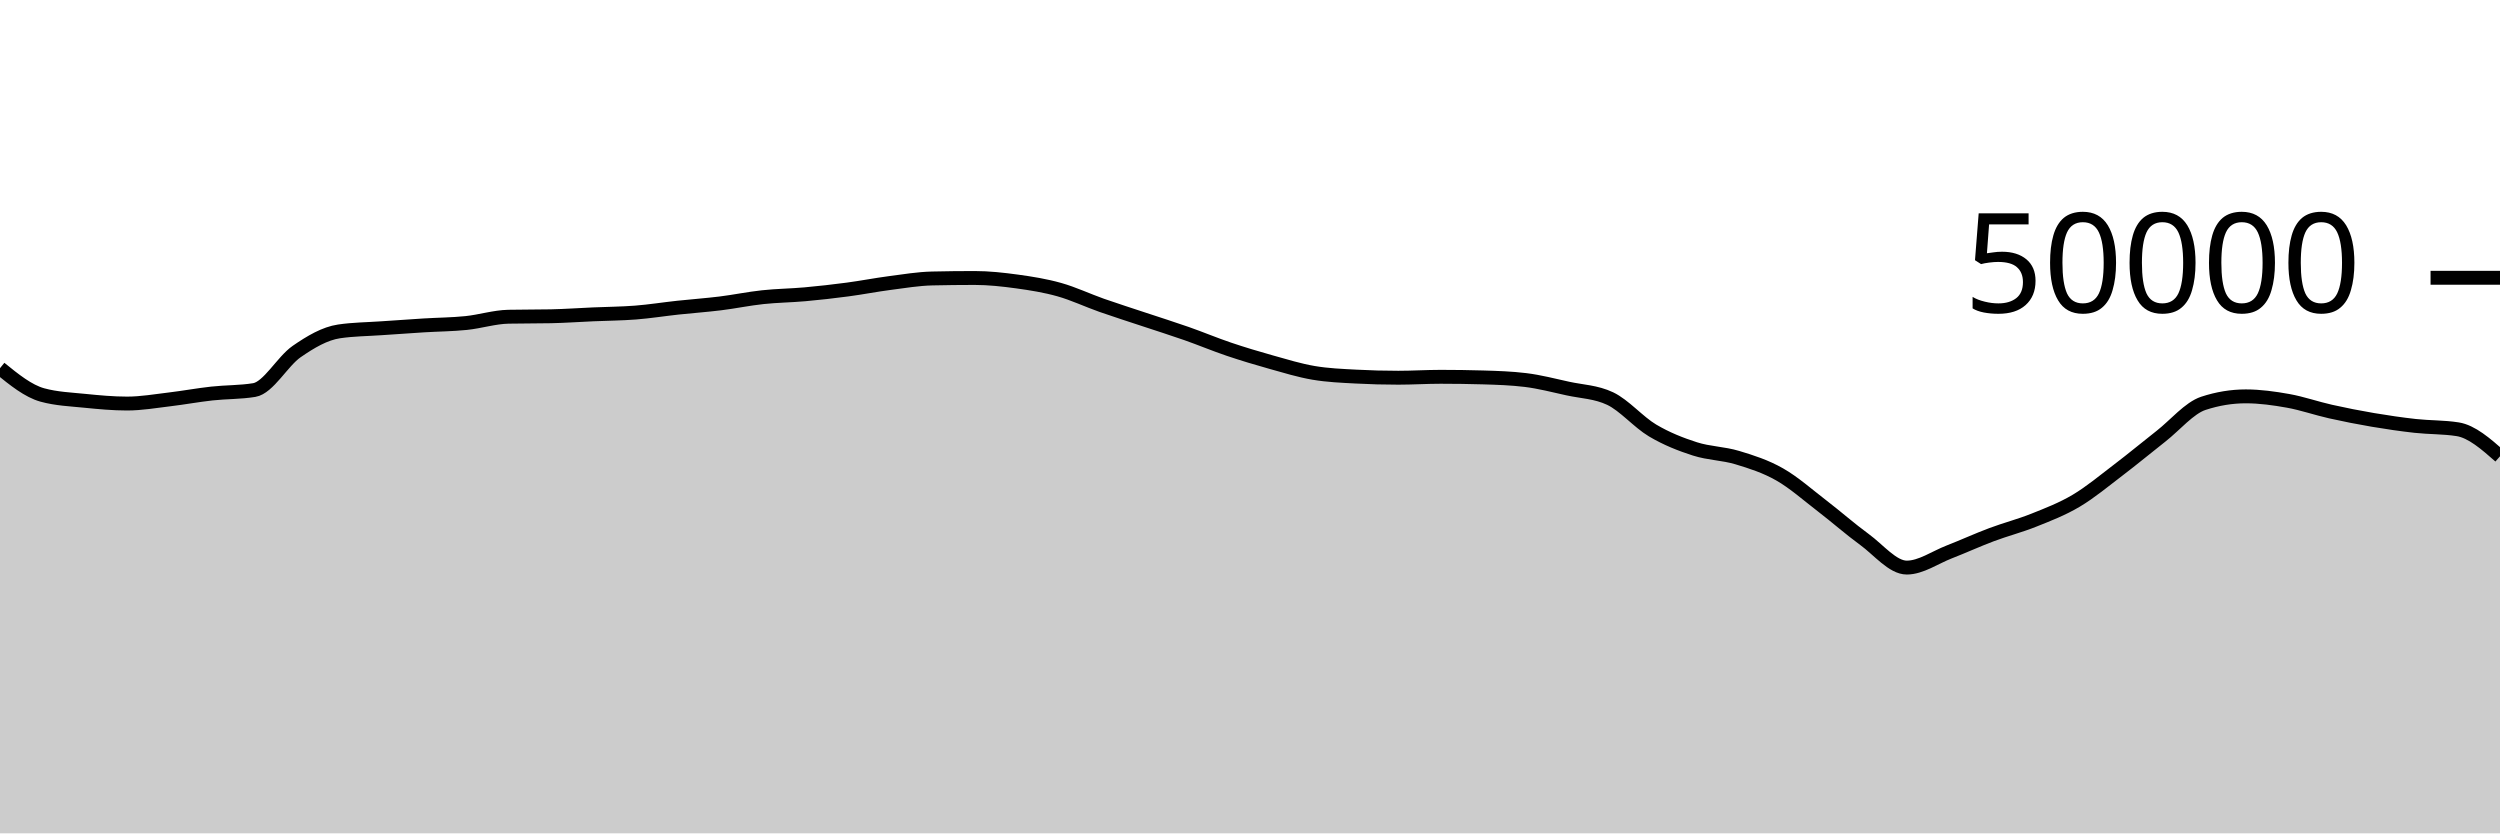
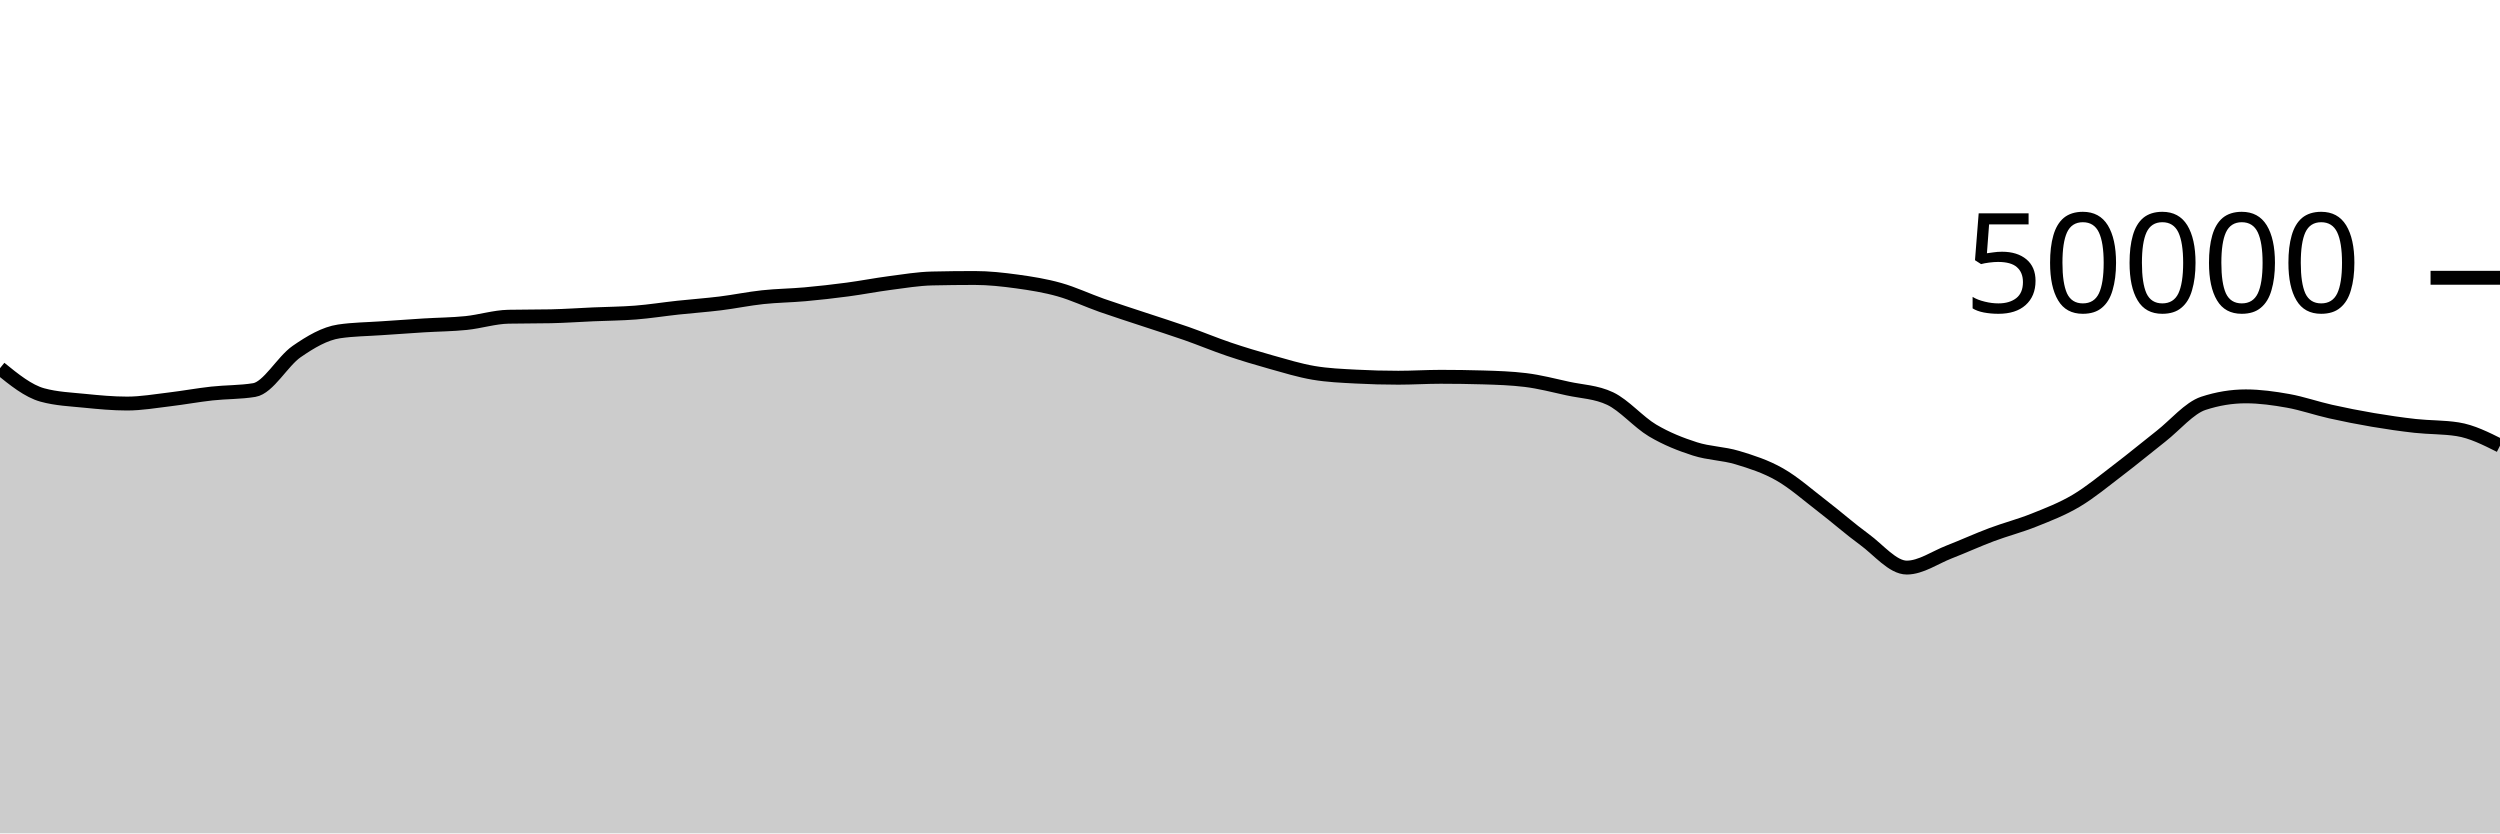
<svg xmlns="http://www.w3.org/2000/svg" viewBox="0 0 180 60">
  <g transform="translate(0,20)">
-     <path class="area" fill="rgba(0, 0, 0, 0.2)" d="M0,6.51C1.017,7.335,2.034,8.16,3.051,8.439C4.068,8.718,5.085,8.755,6.102,8.858C7.119,8.96,8.136,9.056,9.153,9.056C10.169,9.056,11.186,8.877,12.203,8.756C13.22,8.635,14.237,8.445,15.254,8.333C16.271,8.221,17.288,8.25,18.305,8.083C19.322,7.917,20.339,6.017,21.356,5.314C22.373,4.61,23.39,4.012,24.407,3.861C25.424,3.709,26.441,3.706,27.458,3.634C28.475,3.562,29.492,3.491,30.508,3.429C31.525,3.366,32.542,3.363,33.559,3.258C34.576,3.154,35.593,2.825,36.61,2.804C37.627,2.783,38.644,2.793,39.661,2.772C40.678,2.751,41.695,2.677,42.712,2.633C43.729,2.588,44.746,2.584,45.763,2.504C46.78,2.424,47.797,2.261,48.814,2.151C49.831,2.041,50.847,1.971,51.864,1.845C52.881,1.719,53.898,1.506,54.915,1.397C55.932,1.287,56.949,1.28,57.966,1.188C58.983,1.096,60,0.981,61.017,0.846C62.034,0.711,63.051,0.511,64.068,0.378C65.085,0.246,66.102,0.073,67.119,0.05C68.136,0.027,69.153,0.015,70.169,0.015C71.186,0.015,72.203,0.127,73.22,0.266C74.237,0.406,75.254,0.567,76.271,0.854C77.288,1.14,78.305,1.625,79.322,1.983C80.339,2.341,81.356,2.661,82.373,3C83.39,3.339,84.407,3.657,85.424,4.014C86.441,4.371,87.458,4.798,88.475,5.142C89.492,5.485,90.508,5.79,91.525,6.074C92.542,6.359,93.559,6.673,94.576,6.846C95.593,7.02,96.61,7.06,97.627,7.114C98.644,7.169,99.661,7.196,100.678,7.196C101.695,7.196,102.712,7.13,103.729,7.13C104.746,7.13,105.763,7.145,106.78,7.174C107.797,7.204,108.814,7.237,109.831,7.361C110.847,7.485,111.864,7.752,112.881,7.975C113.898,8.198,114.915,8.216,115.932,8.698C116.949,9.181,117.966,10.389,118.983,10.993C120,11.597,121.017,11.995,122.034,12.321C123.051,12.647,124.068,12.642,125.085,12.948C126.102,13.254,127.119,13.579,128.136,14.158C129.153,14.736,130.169,15.64,131.186,16.42C132.203,17.2,133.22,18.099,134.237,18.84C135.254,19.581,136.271,20.866,137.288,20.866C138.305,20.866,139.322,20.136,140.339,19.741C141.356,19.346,142.373,18.879,143.39,18.497C144.407,18.115,145.424,17.858,146.441,17.45C147.458,17.043,148.475,16.655,149.492,16.05C150.508,15.446,151.525,14.597,152.542,13.823C153.559,13.049,154.576,12.203,155.593,11.406C156.61,10.608,157.627,9.374,158.644,9.039C159.661,8.705,160.678,8.538,161.695,8.538C162.712,8.538,163.729,8.68,164.746,8.862C165.763,9.045,166.78,9.403,167.797,9.631C168.814,9.859,169.831,10.06,170.847,10.232C171.864,10.404,172.881,10.553,173.898,10.666C174.915,10.778,175.932,10.746,176.949,10.906C177.966,11.066,178.983,11.96,180,12.854L180,40C178.983,40,177.966,40,176.949,40C175.932,40,174.915,40,173.898,40C172.881,40,171.864,40,170.847,40C169.831,40,168.814,40,167.797,40C166.78,40,165.763,40,164.746,40C163.729,40,162.712,40,161.695,40C160.678,40,159.661,40,158.644,40C157.627,40,156.61,40,155.593,40C154.576,40,153.559,40,152.542,40C151.525,40,150.508,40,149.492,40C148.475,40,147.458,40,146.441,40C145.424,40,144.407,40,143.39,40C142.373,40,141.356,40,140.339,40C139.322,40,138.305,40,137.288,40C136.271,40,135.254,40,134.237,40C133.22,40,132.203,40,131.186,40C130.169,40,129.153,40,128.136,40C127.119,40,126.102,40,125.085,40C124.068,40,123.051,40,122.034,40C121.017,40,120,40,118.983,40C117.966,40,116.949,40,115.932,40C114.915,40,113.898,40,112.881,40C111.864,40,110.847,40,109.831,40C108.814,40,107.797,40,106.78,40C105.763,40,104.746,40,103.729,40C102.712,40,101.695,40,100.678,40C99.661,40,98.644,40,97.627,40C96.61,40,95.593,40,94.576,40C93.559,40,92.542,40,91.525,40C90.508,40,89.492,40,88.475,40C87.458,40,86.441,40,85.424,40C84.407,40,83.39,40,82.373,40C81.356,40,80.339,40,79.322,40C78.305,40,77.288,40,76.271,40C75.254,40,74.237,40,73.22,40C72.203,40,71.186,40,70.169,40C69.153,40,68.136,40,67.119,40C66.102,40,65.085,40,64.068,40C63.051,40,62.034,40,61.017,40C60,40,58.983,40,57.966,40C56.949,40,55.932,40,54.915,40C53.898,40,52.881,40,51.864,40C50.847,40,49.831,40,48.814,40C47.797,40,46.78,40,45.763,40C44.746,40,43.729,40,42.712,40C41.695,40,40.678,40,39.661,40C38.644,40,37.627,40,36.61,40C35.593,40,34.576,40,33.559,40C32.542,40,31.525,40,30.508,40C29.492,40,28.475,40,27.458,40C26.441,40,25.424,40,24.407,40C23.39,40,22.373,40,21.356,40C20.339,40,19.322,40,18.305,40C17.288,40,16.271,40,15.254,40C14.237,40,13.22,40,12.203,40C11.186,40,10.169,40,9.153,40C8.136,40,7.119,40,6.102,40C5.085,40,4.068,40,3.051,40C2.034,40,1.017,40,0,40Z" />
-     <path class="line" stroke="black" fill="none" d="M0,6.51C1.017,7.335,2.034,8.16,3.051,8.439C4.068,8.718,5.085,8.755,6.102,8.858C7.119,8.96,8.136,9.056,9.153,9.056C10.169,9.056,11.186,8.877,12.203,8.756C13.22,8.635,14.237,8.445,15.254,8.333C16.271,8.221,17.288,8.25,18.305,8.083C19.322,7.917,20.339,6.017,21.356,5.314C22.373,4.61,23.39,4.012,24.407,3.861C25.424,3.709,26.441,3.706,27.458,3.634C28.475,3.562,29.492,3.491,30.508,3.429C31.525,3.366,32.542,3.363,33.559,3.258C34.576,3.154,35.593,2.825,36.61,2.804C37.627,2.783,38.644,2.793,39.661,2.772C40.678,2.751,41.695,2.677,42.712,2.633C43.729,2.588,44.746,2.584,45.763,2.504C46.78,2.424,47.797,2.261,48.814,2.151C49.831,2.041,50.847,1.971,51.864,1.845C52.881,1.719,53.898,1.506,54.915,1.397C55.932,1.287,56.949,1.28,57.966,1.188C58.983,1.096,60,0.981,61.017,0.846C62.034,0.711,63.051,0.511,64.068,0.378C65.085,0.246,66.102,0.073,67.119,0.05C68.136,0.027,69.153,0.015,70.169,0.015C71.186,0.015,72.203,0.127,73.22,0.266C74.237,0.406,75.254,0.567,76.271,0.854C77.288,1.14,78.305,1.625,79.322,1.983C80.339,2.341,81.356,2.661,82.373,3C83.39,3.339,84.407,3.657,85.424,4.014C86.441,4.371,87.458,4.798,88.475,5.142C89.492,5.485,90.508,5.79,91.525,6.074C92.542,6.359,93.559,6.673,94.576,6.846C95.593,7.02,96.61,7.06,97.627,7.114C98.644,7.169,99.661,7.196,100.678,7.196C101.695,7.196,102.712,7.13,103.729,7.13C104.746,7.13,105.763,7.145,106.78,7.174C107.797,7.204,108.814,7.237,109.831,7.361C110.847,7.485,111.864,7.752,112.881,7.975C113.898,8.198,114.915,8.216,115.932,8.698C116.949,9.181,117.966,10.389,118.983,10.993C120,11.597,121.017,11.995,122.034,12.321C123.051,12.647,124.068,12.642,125.085,12.948C126.102,13.254,127.119,13.579,128.136,14.158C129.153,14.736,130.169,15.64,131.186,16.42C132.203,17.2,133.22,18.099,134.237,18.84C135.254,19.581,136.271,20.866,137.288,20.866C138.305,20.866,139.322,20.136,140.339,19.741C141.356,19.346,142.373,18.879,143.39,18.497C144.407,18.115,145.424,17.858,146.441,17.45C147.458,17.043,148.475,16.655,149.492,16.05C150.508,15.446,151.525,14.597,152.542,13.823C153.559,13.049,154.576,12.203,155.593,11.406C156.61,10.608,157.627,9.374,158.644,9.039C159.661,8.705,160.678,8.538,161.695,8.538C162.712,8.538,163.729,8.68,164.746,8.862C165.763,9.045,166.78,9.403,167.797,9.631C168.814,9.859,169.831,10.06,170.847,10.232C171.864,10.404,172.881,10.553,173.898,10.666C174.915,10.778,175.932,10.746,176.949,10.906C177.966,11.066,178.983,11.96,180,12.854" />
+     <path class="area" fill="rgba(0, 0, 0, 0.2)" d="M0,6.51C1.017,7.335,2.034,8.16,3.051,8.439C4.068,8.718,5.085,8.755,6.102,8.858C7.119,8.96,8.136,9.056,9.153,9.056C10.169,9.056,11.186,8.877,12.203,8.756C13.22,8.635,14.237,8.445,15.254,8.333C16.271,8.221,17.288,8.25,18.305,8.083C19.322,7.917,20.339,6.017,21.356,5.314C22.373,4.61,23.39,4.012,24.407,3.861C25.424,3.709,26.441,3.706,27.458,3.634C28.475,3.562,29.492,3.491,30.508,3.429C31.525,3.366,32.542,3.363,33.559,3.258C34.576,3.154,35.593,2.825,36.61,2.804C37.627,2.783,38.644,2.793,39.661,2.772C40.678,2.751,41.695,2.677,42.712,2.633C43.729,2.588,44.746,2.584,45.763,2.504C46.78,2.424,47.797,2.261,48.814,2.151C49.831,2.041,50.847,1.971,51.864,1.845C52.881,1.719,53.898,1.506,54.915,1.397C55.932,1.287,56.949,1.28,57.966,1.188C58.983,1.096,60,0.981,61.017,0.846C62.034,0.711,63.051,0.511,64.068,0.378C65.085,0.246,66.102,0.073,67.119,0.05C68.136,0.027,69.153,0.015,70.169,0.015C71.186,0.015,72.203,0.127,73.22,0.266C74.237,0.406,75.254,0.567,76.271,0.854C77.288,1.14,78.305,1.625,79.322,1.983C80.339,2.341,81.356,2.661,82.373,3C83.39,3.339,84.407,3.657,85.424,4.014C86.441,4.371,87.458,4.798,88.475,5.142C89.492,5.485,90.508,5.79,91.525,6.074C92.542,6.359,93.559,6.673,94.576,6.846C95.593,7.02,96.61,7.06,97.627,7.114C98.644,7.169,99.661,7.196,100.678,7.196C101.695,7.196,102.712,7.13,103.729,7.13C104.746,7.13,105.763,7.145,106.78,7.174C107.797,7.204,108.814,7.237,109.831,7.361C110.847,7.485,111.864,7.752,112.881,7.975C113.898,8.198,114.915,8.216,115.932,8.698C116.949,9.181,117.966,10.389,118.983,10.993C120,11.597,121.017,11.995,122.034,12.321C123.051,12.647,124.068,12.642,125.085,12.948C126.102,13.254,127.119,13.579,128.136,14.158C129.153,14.736,130.169,15.64,131.186,16.42C132.203,17.2,133.22,18.099,134.237,18.84C135.254,19.581,136.271,20.866,137.288,20.866C138.305,20.866,139.322,20.136,140.339,19.741C141.356,19.346,142.373,18.879,143.39,18.497C144.407,18.115,145.424,17.858,146.441,17.45C147.458,17.043,148.475,16.655,149.492,16.05C150.508,15.446,151.525,14.597,152.542,13.823C153.559,13.049,154.576,12.203,155.593,11.406C156.61,10.608,157.627,9.374,158.644,9.039C159.661,8.705,160.678,8.538,161.695,8.538C162.712,8.538,163.729,8.68,164.746,8.862C165.763,9.045,166.78,9.403,167.797,9.631C168.814,9.859,169.831,10.06,170.847,10.232C171.864,10.404,172.881,10.553,173.898,10.666C174.915,10.778,175.932,10.746,176.949,10.906C177.966,11.066,178.983,11.576,180,12.086L180,40C178.983,40,177.966,40,176.949,40C175.932,40,174.915,40,173.898,40C172.881,40,171.864,40,170.847,40C169.831,40,168.814,40,167.797,40C166.78,40,165.763,40,164.746,40C163.729,40,162.712,40,161.695,40C160.678,40,159.661,40,158.644,40C157.627,40,156.61,40,155.593,40C154.576,40,153.559,40,152.542,40C151.525,40,150.508,40,149.492,40C148.475,40,147.458,40,146.441,40C145.424,40,144.407,40,143.39,40C142.373,40,141.356,40,140.339,40C139.322,40,138.305,40,137.288,40C136.271,40,135.254,40,134.237,40C133.22,40,132.203,40,131.186,40C130.169,40,129.153,40,128.136,40C127.119,40,126.102,40,125.085,40C124.068,40,123.051,40,122.034,40C121.017,40,120,40,118.983,40C117.966,40,116.949,40,115.932,40C114.915,40,113.898,40,112.881,40C111.864,40,110.847,40,109.831,40C108.814,40,107.797,40,106.78,40C105.763,40,104.746,40,103.729,40C102.712,40,101.695,40,100.678,40C99.661,40,98.644,40,97.627,40C96.61,40,95.593,40,94.576,40C93.559,40,92.542,40,91.525,40C90.508,40,89.492,40,88.475,40C87.458,40,86.441,40,85.424,40C84.407,40,83.39,40,82.373,40C81.356,40,80.339,40,79.322,40C78.305,40,77.288,40,76.271,40C75.254,40,74.237,40,73.22,40C72.203,40,71.186,40,70.169,40C69.153,40,68.136,40,67.119,40C66.102,40,65.085,40,64.068,40C63.051,40,62.034,40,61.017,40C60,40,58.983,40,57.966,40C56.949,40,55.932,40,54.915,40C53.898,40,52.881,40,51.864,40C50.847,40,49.831,40,48.814,40C47.797,40,46.78,40,45.763,40C44.746,40,43.729,40,42.712,40C41.695,40,40.678,40,39.661,40C38.644,40,37.627,40,36.61,40C35.593,40,34.576,40,33.559,40C32.542,40,31.525,40,30.508,40C29.492,40,28.475,40,27.458,40C26.441,40,25.424,40,24.407,40C23.39,40,22.373,40,21.356,40C20.339,40,19.322,40,18.305,40C17.288,40,16.271,40,15.254,40C14.237,40,13.22,40,12.203,40C11.186,40,10.169,40,9.153,40C8.136,40,7.119,40,6.102,40C5.085,40,4.068,40,3.051,40C2.034,40,1.017,40,0,40Z" />
+     <path class="line" stroke="black" fill="none" d="M0,6.51C1.017,7.335,2.034,8.16,3.051,8.439C4.068,8.718,5.085,8.755,6.102,8.858C7.119,8.96,8.136,9.056,9.153,9.056C10.169,9.056,11.186,8.877,12.203,8.756C13.22,8.635,14.237,8.445,15.254,8.333C16.271,8.221,17.288,8.25,18.305,8.083C19.322,7.917,20.339,6.017,21.356,5.314C22.373,4.61,23.39,4.012,24.407,3.861C25.424,3.709,26.441,3.706,27.458,3.634C28.475,3.562,29.492,3.491,30.508,3.429C31.525,3.366,32.542,3.363,33.559,3.258C34.576,3.154,35.593,2.825,36.61,2.804C37.627,2.783,38.644,2.793,39.661,2.772C40.678,2.751,41.695,2.677,42.712,2.633C43.729,2.588,44.746,2.584,45.763,2.504C46.78,2.424,47.797,2.261,48.814,2.151C49.831,2.041,50.847,1.971,51.864,1.845C52.881,1.719,53.898,1.506,54.915,1.397C55.932,1.287,56.949,1.28,57.966,1.188C58.983,1.096,60,0.981,61.017,0.846C62.034,0.711,63.051,0.511,64.068,0.378C65.085,0.246,66.102,0.073,67.119,0.05C68.136,0.027,69.153,0.015,70.169,0.015C71.186,0.015,72.203,0.127,73.22,0.266C74.237,0.406,75.254,0.567,76.271,0.854C77.288,1.14,78.305,1.625,79.322,1.983C80.339,2.341,81.356,2.661,82.373,3C83.39,3.339,84.407,3.657,85.424,4.014C86.441,4.371,87.458,4.798,88.475,5.142C89.492,5.485,90.508,5.79,91.525,6.074C92.542,6.359,93.559,6.673,94.576,6.846C95.593,7.02,96.61,7.06,97.627,7.114C98.644,7.169,99.661,7.196,100.678,7.196C101.695,7.196,102.712,7.13,103.729,7.13C104.746,7.13,105.763,7.145,106.78,7.174C107.797,7.204,108.814,7.237,109.831,7.361C110.847,7.485,111.864,7.752,112.881,7.975C113.898,8.198,114.915,8.216,115.932,8.698C116.949,9.181,117.966,10.389,118.983,10.993C120,11.597,121.017,11.995,122.034,12.321C123.051,12.647,124.068,12.642,125.085,12.948C126.102,13.254,127.119,13.579,128.136,14.158C129.153,14.736,130.169,15.64,131.186,16.42C132.203,17.2,133.22,18.099,134.237,18.84C135.254,19.581,136.271,20.866,137.288,20.866C138.305,20.866,139.322,20.136,140.339,19.741C141.356,19.346,142.373,18.879,143.39,18.497C144.407,18.115,145.424,17.858,146.441,17.45C147.458,17.043,148.475,16.655,149.492,16.05C150.508,15.446,151.525,14.597,152.542,13.823C153.559,13.049,154.576,12.203,155.593,11.406C156.61,10.608,157.627,9.374,158.644,9.039C159.661,8.705,160.678,8.538,161.695,8.538C162.712,8.538,163.729,8.68,164.746,8.862C165.763,9.045,166.78,9.403,167.797,9.631C168.814,9.859,169.831,10.06,170.847,10.232C171.864,10.404,172.881,10.553,173.898,10.666C174.915,10.778,175.932,10.746,176.949,10.906C177.966,11.066,178.983,11.576,180,12.086" />
    <path class="axis-ceiling" stroke-width="1" stroke="black" fill="none" d="M175,0L180,0" />
    <text class="axis-ceiling-label" font-family="sans-serif" text-anchor="end" font-size="10px" x="170" y="2.5">50000</text>
  </g>
</svg>
